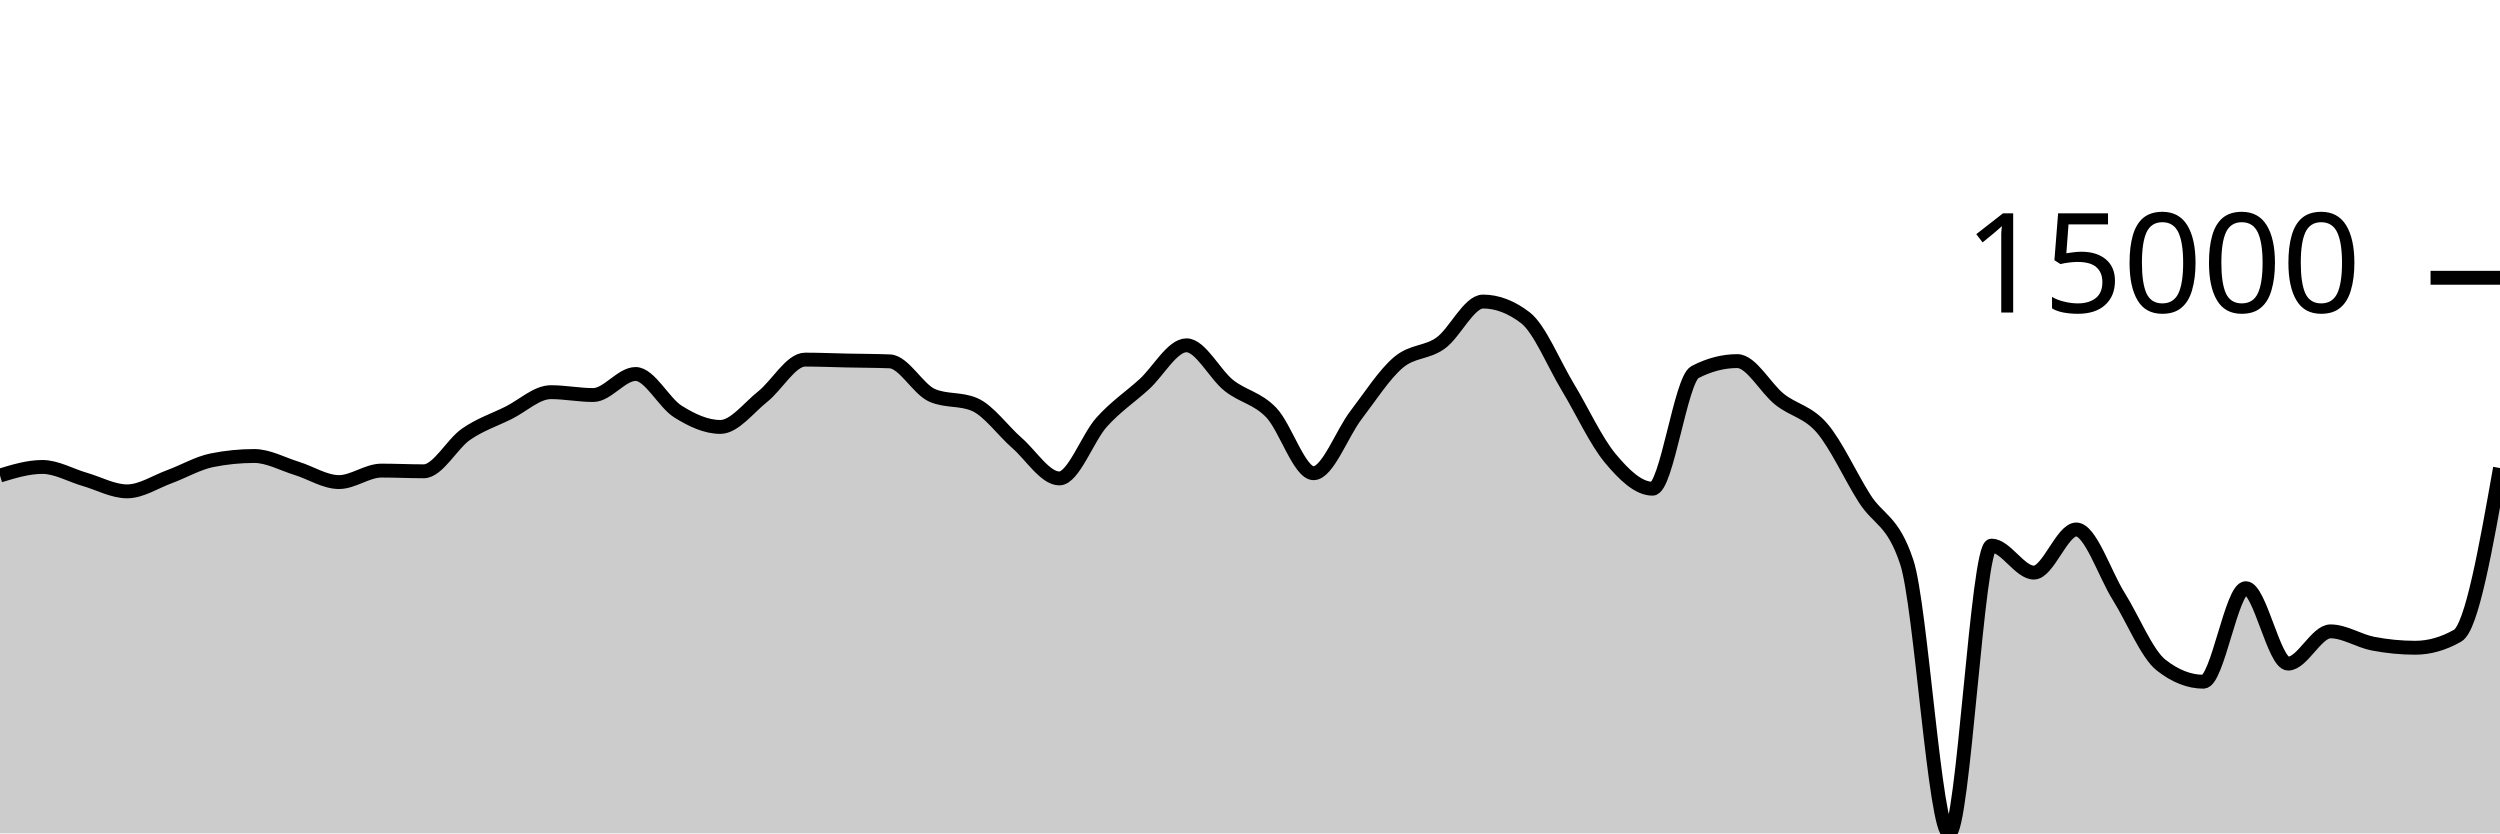
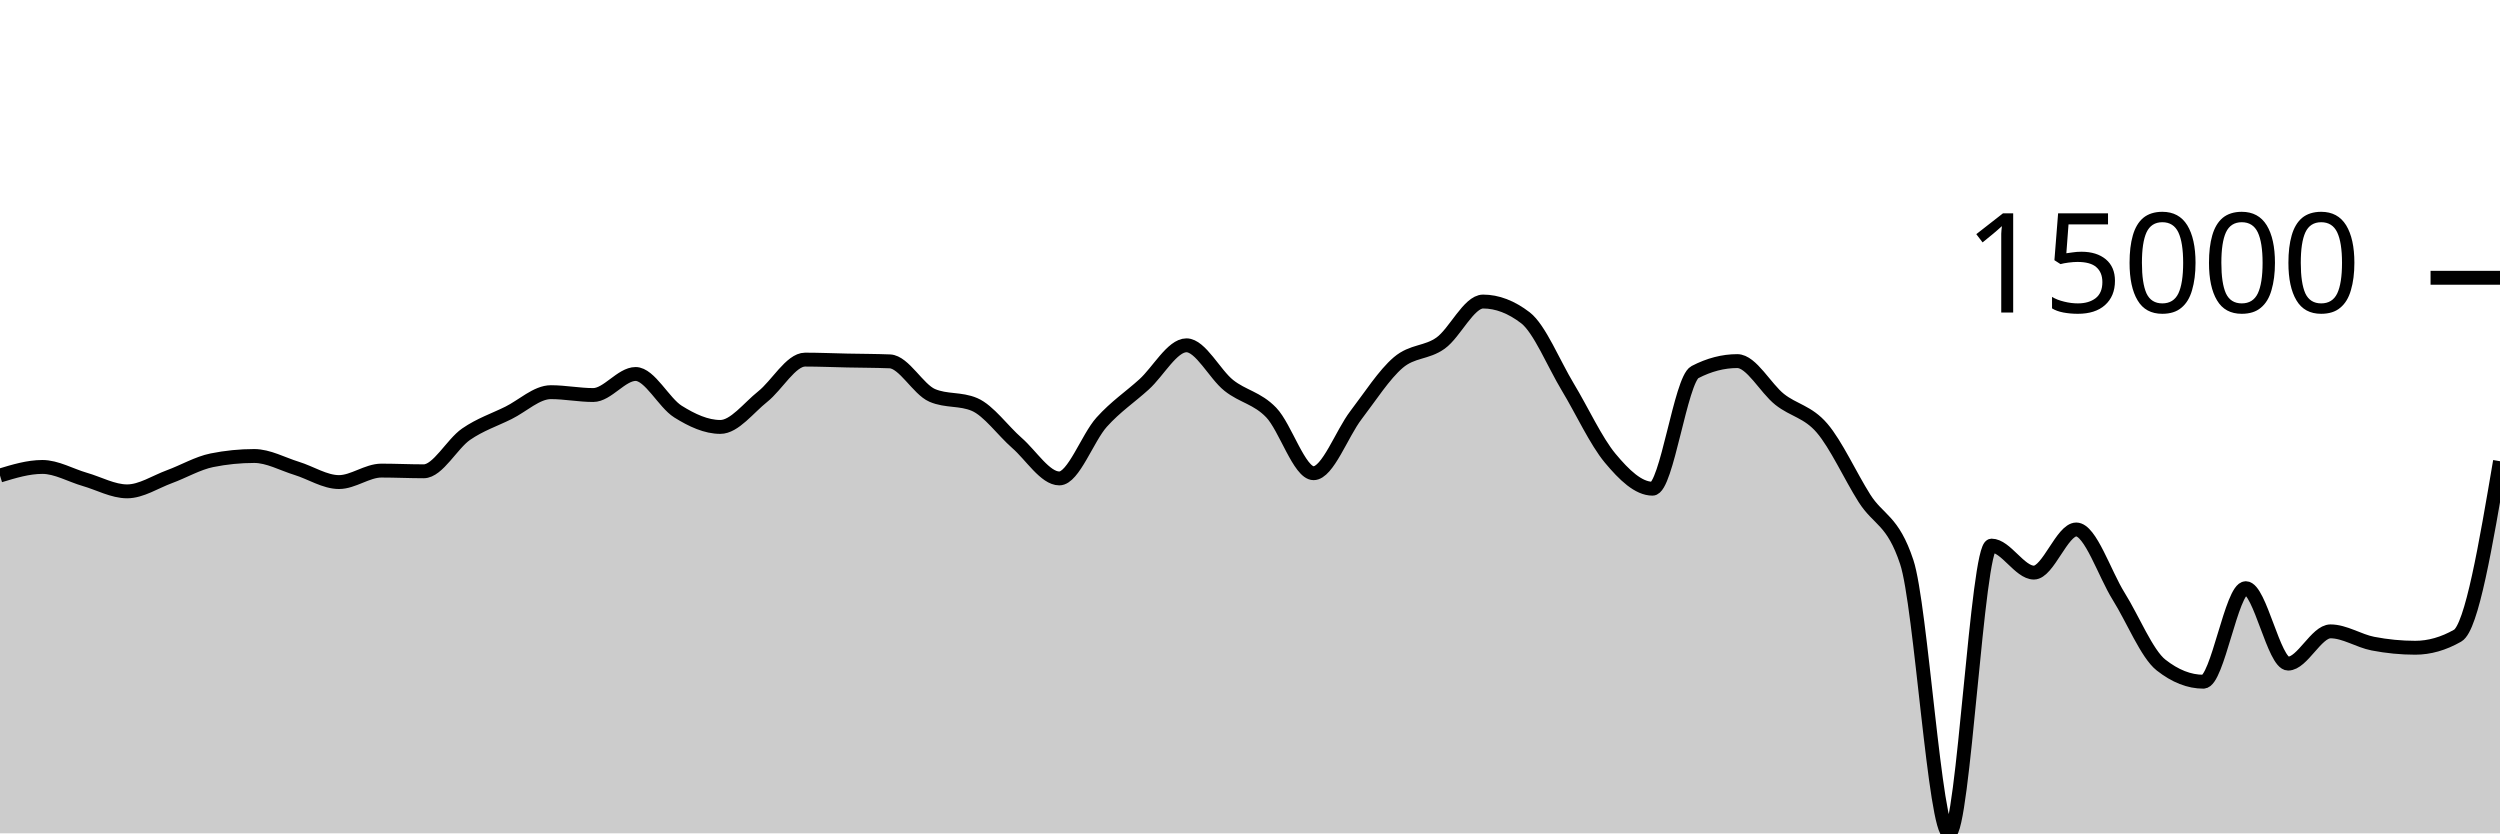
<svg xmlns="http://www.w3.org/2000/svg" viewBox="0 0 180 60">
  <g transform="translate(0,20)">
-     <path class="area" fill="rgba(0, 0, 0, 0.2)" d="M0,14.237C1.017,13.929,2.034,13.62,3.051,13.62C4.068,13.62,5.085,14.222,6.102,14.515C7.119,14.808,8.136,15.378,9.153,15.378C10.169,15.378,11.186,14.693,12.203,14.32C13.22,13.947,14.237,13.345,15.254,13.139C16.271,12.934,17.288,12.832,18.305,12.832C19.322,12.832,20.339,13.408,21.356,13.721C22.373,14.034,23.39,14.709,24.407,14.709C25.424,14.709,26.441,13.883,27.458,13.883C28.475,13.883,29.492,13.933,30.508,13.933C31.525,13.933,32.542,11.963,33.559,11.262C34.576,10.561,35.593,10.231,36.61,9.727C37.627,9.223,38.644,8.236,39.661,8.236C40.678,8.236,41.695,8.442,42.712,8.442C43.729,8.442,44.746,6.927,45.763,6.927C46.78,6.927,47.797,8.998,48.814,9.634C49.831,10.269,50.847,10.739,51.864,10.739C52.881,10.739,53.898,9.364,54.915,8.556C55.932,7.748,56.949,5.892,57.966,5.892C58.983,5.892,60,5.937,61.017,5.958C62.034,5.979,63.051,5.978,64.068,6.018C65.085,6.058,66.102,8.031,67.119,8.468C68.136,8.905,69.153,8.687,70.169,9.124C71.186,9.561,72.203,11.006,73.22,11.893C74.237,12.78,75.254,14.447,76.271,14.447C77.288,14.447,78.305,11.522,79.322,10.393C80.339,9.265,81.356,8.598,82.373,7.676C83.39,6.754,84.407,4.862,85.424,4.862C86.441,4.862,87.458,6.945,88.475,7.751C89.492,8.557,90.508,8.646,91.525,9.699C92.542,10.753,93.559,14.071,94.576,14.071C95.593,14.071,96.61,11.221,97.627,9.893C98.644,8.565,99.661,6.967,100.678,6.102C101.695,5.236,102.712,5.431,103.729,4.699C104.746,3.967,105.763,1.711,106.78,1.711C107.797,1.711,108.814,2.101,109.831,2.88C110.847,3.66,111.864,6.183,112.881,7.868C113.898,9.553,114.915,11.769,115.932,12.989C116.949,14.209,117.966,15.186,118.983,15.186C120,15.186,121.017,7.323,122.034,6.793C123.051,6.264,124.068,5.999,125.085,5.999C126.102,5.999,127.119,7.952,128.136,8.756C129.153,9.56,130.169,9.638,131.186,10.824C132.203,12.01,133.22,14.264,134.237,15.873C135.254,17.481,136.271,17.407,137.288,20.475C138.305,23.544,139.322,40,140.339,40C141.356,40,142.373,19.283,143.39,19.283C144.407,19.283,145.424,21.227,146.441,21.227C147.458,21.227,148.475,18.122,149.492,18.122C150.508,18.122,151.525,21.304,152.542,22.931C153.559,24.557,154.576,27.08,155.593,27.881C156.61,28.683,157.627,29.083,158.644,29.083C159.661,29.083,160.678,22.348,161.695,22.348C162.712,22.348,163.729,27.78,164.746,27.78C165.763,27.78,166.78,25.458,167.797,25.458C168.814,25.458,169.831,26.144,170.847,26.341C171.864,26.538,172.881,26.638,173.898,26.638C174.915,26.638,175.932,26.348,176.949,25.768C177.966,25.187,178.983,19.443,180,13.699L180,40C178.983,40,177.966,40,176.949,40C175.932,40,174.915,40,173.898,40C172.881,40,171.864,40,170.847,40C169.831,40,168.814,40,167.797,40C166.78,40,165.763,40,164.746,40C163.729,40,162.712,40,161.695,40C160.678,40,159.661,40,158.644,40C157.627,40,156.61,40,155.593,40C154.576,40,153.559,40,152.542,40C151.525,40,150.508,40,149.492,40C148.475,40,147.458,40,146.441,40C145.424,40,144.407,40,143.39,40C142.373,40,141.356,40,140.339,40C139.322,40,138.305,40,137.288,40C136.271,40,135.254,40,134.237,40C133.22,40,132.203,40,131.186,40C130.169,40,129.153,40,128.136,40C127.119,40,126.102,40,125.085,40C124.068,40,123.051,40,122.034,40C121.017,40,120,40,118.983,40C117.966,40,116.949,40,115.932,40C114.915,40,113.898,40,112.881,40C111.864,40,110.847,40,109.831,40C108.814,40,107.797,40,106.78,40C105.763,40,104.746,40,103.729,40C102.712,40,101.695,40,100.678,40C99.661,40,98.644,40,97.627,40C96.61,40,95.593,40,94.576,40C93.559,40,92.542,40,91.525,40C90.508,40,89.492,40,88.475,40C87.458,40,86.441,40,85.424,40C84.407,40,83.39,40,82.373,40C81.356,40,80.339,40,79.322,40C78.305,40,77.288,40,76.271,40C75.254,40,74.237,40,73.22,40C72.203,40,71.186,40,70.169,40C69.153,40,68.136,40,67.119,40C66.102,40,65.085,40,64.068,40C63.051,40,62.034,40,61.017,40C60,40,58.983,40,57.966,40C56.949,40,55.932,40,54.915,40C53.898,40,52.881,40,51.864,40C50.847,40,49.831,40,48.814,40C47.797,40,46.78,40,45.763,40C44.746,40,43.729,40,42.712,40C41.695,40,40.678,40,39.661,40C38.644,40,37.627,40,36.61,40C35.593,40,34.576,40,33.559,40C32.542,40,31.525,40,30.508,40C29.492,40,28.475,40,27.458,40C26.441,40,25.424,40,24.407,40C23.39,40,22.373,40,21.356,40C20.339,40,19.322,40,18.305,40C17.288,40,16.271,40,15.254,40C14.237,40,13.22,40,12.203,40C11.186,40,10.169,40,9.153,40C8.136,40,7.119,40,6.102,40C5.085,40,4.068,40,3.051,40C2.034,40,1.017,40,0,40Z" />
-     <path class="line" stroke="black" fill="none" d="M0,14.237C1.017,13.929,2.034,13.62,3.051,13.62C4.068,13.62,5.085,14.222,6.102,14.515C7.119,14.808,8.136,15.378,9.153,15.378C10.169,15.378,11.186,14.693,12.203,14.32C13.22,13.947,14.237,13.345,15.254,13.139C16.271,12.934,17.288,12.832,18.305,12.832C19.322,12.832,20.339,13.408,21.356,13.721C22.373,14.034,23.39,14.709,24.407,14.709C25.424,14.709,26.441,13.883,27.458,13.883C28.475,13.883,29.492,13.933,30.508,13.933C31.525,13.933,32.542,11.963,33.559,11.262C34.576,10.561,35.593,10.231,36.61,9.727C37.627,9.223,38.644,8.236,39.661,8.236C40.678,8.236,41.695,8.442,42.712,8.442C43.729,8.442,44.746,6.927,45.763,6.927C46.78,6.927,47.797,8.998,48.814,9.634C49.831,10.269,50.847,10.739,51.864,10.739C52.881,10.739,53.898,9.364,54.915,8.556C55.932,7.748,56.949,5.892,57.966,5.892C58.983,5.892,60,5.937,61.017,5.958C62.034,5.979,63.051,5.978,64.068,6.018C65.085,6.058,66.102,8.031,67.119,8.468C68.136,8.905,69.153,8.687,70.169,9.124C71.186,9.561,72.203,11.006,73.22,11.893C74.237,12.78,75.254,14.447,76.271,14.447C77.288,14.447,78.305,11.522,79.322,10.393C80.339,9.265,81.356,8.598,82.373,7.676C83.39,6.754,84.407,4.862,85.424,4.862C86.441,4.862,87.458,6.945,88.475,7.751C89.492,8.557,90.508,8.646,91.525,9.699C92.542,10.753,93.559,14.071,94.576,14.071C95.593,14.071,96.61,11.221,97.627,9.893C98.644,8.565,99.661,6.967,100.678,6.102C101.695,5.236,102.712,5.431,103.729,4.699C104.746,3.967,105.763,1.711,106.78,1.711C107.797,1.711,108.814,2.101,109.831,2.88C110.847,3.66,111.864,6.183,112.881,7.868C113.898,9.553,114.915,11.769,115.932,12.989C116.949,14.209,117.966,15.186,118.983,15.186C120,15.186,121.017,7.323,122.034,6.793C123.051,6.264,124.068,5.999,125.085,5.999C126.102,5.999,127.119,7.952,128.136,8.756C129.153,9.56,130.169,9.638,131.186,10.824C132.203,12.01,133.22,14.264,134.237,15.873C135.254,17.481,136.271,17.407,137.288,20.475C138.305,23.544,139.322,40,140.339,40C141.356,40,142.373,19.283,143.39,19.283C144.407,19.283,145.424,21.227,146.441,21.227C147.458,21.227,148.475,18.122,149.492,18.122C150.508,18.122,151.525,21.304,152.542,22.931C153.559,24.557,154.576,27.08,155.593,27.881C156.61,28.683,157.627,29.083,158.644,29.083C159.661,29.083,160.678,22.348,161.695,22.348C162.712,22.348,163.729,27.78,164.746,27.78C165.763,27.78,166.78,25.458,167.797,25.458C168.814,25.458,169.831,26.144,170.847,26.341C171.864,26.538,172.881,26.638,173.898,26.638C174.915,26.638,175.932,26.348,176.949,25.768C177.966,25.187,178.983,19.443,180,13.699" />
+     <path class="area" fill="rgba(0, 0, 0, 0.2)" d="M0,14.237C1.017,13.929,2.034,13.62,3.051,13.62C4.068,13.62,5.085,14.222,6.102,14.515C7.119,14.808,8.136,15.378,9.153,15.378C10.169,15.378,11.186,14.693,12.203,14.32C13.22,13.947,14.237,13.345,15.254,13.139C16.271,12.934,17.288,12.832,18.305,12.832C19.322,12.832,20.339,13.408,21.356,13.721C22.373,14.034,23.39,14.709,24.407,14.709C25.424,14.709,26.441,13.883,27.458,13.883C28.475,13.883,29.492,13.933,30.508,13.933C31.525,13.933,32.542,11.963,33.559,11.262C34.576,10.561,35.593,10.231,36.61,9.727C37.627,9.223,38.644,8.236,39.661,8.236C40.678,8.236,41.695,8.442,42.712,8.442C43.729,8.442,44.746,6.927,45.763,6.927C46.78,6.927,47.797,8.998,48.814,9.634C49.831,10.269,50.847,10.739,51.864,10.739C52.881,10.739,53.898,9.364,54.915,8.556C55.932,7.748,56.949,5.892,57.966,5.892C58.983,5.892,60,5.937,61.017,5.958C62.034,5.979,63.051,5.978,64.068,6.018C65.085,6.058,66.102,8.031,67.119,8.468C68.136,8.905,69.153,8.687,70.169,9.124C71.186,9.561,72.203,11.006,73.22,11.893C74.237,12.78,75.254,14.447,76.271,14.447C77.288,14.447,78.305,11.522,79.322,10.393C80.339,9.265,81.356,8.598,82.373,7.676C83.39,6.754,84.407,4.862,85.424,4.862C86.441,4.862,87.458,6.945,88.475,7.751C89.492,8.557,90.508,8.646,91.525,9.699C92.542,10.753,93.559,14.071,94.576,14.071C95.593,14.071,96.61,11.221,97.627,9.893C98.644,8.565,99.661,6.967,100.678,6.102C101.695,5.236,102.712,5.431,103.729,4.699C104.746,3.967,105.763,1.711,106.78,1.711C107.797,1.711,108.814,2.101,109.831,2.88C110.847,3.66,111.864,6.183,112.881,7.868C113.898,9.553,114.915,11.769,115.932,12.989C116.949,14.209,117.966,15.186,118.983,15.186C120,15.186,121.017,7.323,122.034,6.793C123.051,6.264,124.068,5.999,125.085,5.999C126.102,5.999,127.119,7.952,128.136,8.756C129.153,9.56,130.169,9.638,131.186,10.824C132.203,12.01,133.22,14.264,134.237,15.873C135.254,17.481,136.271,17.407,137.288,20.475C138.305,23.544,139.322,40,140.339,40C141.356,40,142.373,19.283,143.39,19.283C144.407,19.283,145.424,21.227,146.441,21.227C147.458,21.227,148.475,18.122,149.492,18.122C150.508,18.122,151.525,21.304,152.542,22.931C153.559,24.557,154.576,27.08,155.593,27.881C156.61,28.683,157.627,29.083,158.644,29.083C159.661,29.083,160.678,22.348,161.695,22.348C162.712,22.348,163.729,27.78,164.746,27.78C165.763,27.78,166.78,25.458,167.797,25.458C168.814,25.458,169.831,26.144,170.847,26.341C171.864,26.538,172.881,26.638,173.898,26.638C174.915,26.638,175.932,26.348,176.949,25.768C177.966,25.187,178.983,19.197,180,13.207L180,40C178.983,40,177.966,40,176.949,40C175.932,40,174.915,40,173.898,40C172.881,40,171.864,40,170.847,40C169.831,40,168.814,40,167.797,40C166.78,40,165.763,40,164.746,40C163.729,40,162.712,40,161.695,40C160.678,40,159.661,40,158.644,40C157.627,40,156.61,40,155.593,40C154.576,40,153.559,40,152.542,40C151.525,40,150.508,40,149.492,40C148.475,40,147.458,40,146.441,40C145.424,40,144.407,40,143.39,40C142.373,40,141.356,40,140.339,40C139.322,40,138.305,40,137.288,40C136.271,40,135.254,40,134.237,40C133.22,40,132.203,40,131.186,40C130.169,40,129.153,40,128.136,40C127.119,40,126.102,40,125.085,40C124.068,40,123.051,40,122.034,40C121.017,40,120,40,118.983,40C117.966,40,116.949,40,115.932,40C114.915,40,113.898,40,112.881,40C111.864,40,110.847,40,109.831,40C108.814,40,107.797,40,106.78,40C105.763,40,104.746,40,103.729,40C102.712,40,101.695,40,100.678,40C99.661,40,98.644,40,97.627,40C96.61,40,95.593,40,94.576,40C93.559,40,92.542,40,91.525,40C90.508,40,89.492,40,88.475,40C87.458,40,86.441,40,85.424,40C84.407,40,83.39,40,82.373,40C81.356,40,80.339,40,79.322,40C78.305,40,77.288,40,76.271,40C75.254,40,74.237,40,73.22,40C72.203,40,71.186,40,70.169,40C69.153,40,68.136,40,67.119,40C66.102,40,65.085,40,64.068,40C63.051,40,62.034,40,61.017,40C60,40,58.983,40,57.966,40C56.949,40,55.932,40,54.915,40C53.898,40,52.881,40,51.864,40C50.847,40,49.831,40,48.814,40C47.797,40,46.78,40,45.763,40C44.746,40,43.729,40,42.712,40C41.695,40,40.678,40,39.661,40C38.644,40,37.627,40,36.61,40C35.593,40,34.576,40,33.559,40C32.542,40,31.525,40,30.508,40C29.492,40,28.475,40,27.458,40C26.441,40,25.424,40,24.407,40C23.39,40,22.373,40,21.356,40C20.339,40,19.322,40,18.305,40C17.288,40,16.271,40,15.254,40C14.237,40,13.22,40,12.203,40C11.186,40,10.169,40,9.153,40C8.136,40,7.119,40,6.102,40C5.085,40,4.068,40,3.051,40C2.034,40,1.017,40,0,40Z" />
+     <path class="line" stroke="black" fill="none" d="M0,14.237C1.017,13.929,2.034,13.62,3.051,13.62C4.068,13.62,5.085,14.222,6.102,14.515C7.119,14.808,8.136,15.378,9.153,15.378C10.169,15.378,11.186,14.693,12.203,14.32C13.22,13.947,14.237,13.345,15.254,13.139C16.271,12.934,17.288,12.832,18.305,12.832C19.322,12.832,20.339,13.408,21.356,13.721C22.373,14.034,23.39,14.709,24.407,14.709C25.424,14.709,26.441,13.883,27.458,13.883C28.475,13.883,29.492,13.933,30.508,13.933C31.525,13.933,32.542,11.963,33.559,11.262C34.576,10.561,35.593,10.231,36.61,9.727C37.627,9.223,38.644,8.236,39.661,8.236C40.678,8.236,41.695,8.442,42.712,8.442C43.729,8.442,44.746,6.927,45.763,6.927C46.78,6.927,47.797,8.998,48.814,9.634C49.831,10.269,50.847,10.739,51.864,10.739C52.881,10.739,53.898,9.364,54.915,8.556C55.932,7.748,56.949,5.892,57.966,5.892C58.983,5.892,60,5.937,61.017,5.958C62.034,5.979,63.051,5.978,64.068,6.018C65.085,6.058,66.102,8.031,67.119,8.468C68.136,8.905,69.153,8.687,70.169,9.124C71.186,9.561,72.203,11.006,73.22,11.893C74.237,12.78,75.254,14.447,76.271,14.447C77.288,14.447,78.305,11.522,79.322,10.393C80.339,9.265,81.356,8.598,82.373,7.676C83.39,6.754,84.407,4.862,85.424,4.862C86.441,4.862,87.458,6.945,88.475,7.751C89.492,8.557,90.508,8.646,91.525,9.699C92.542,10.753,93.559,14.071,94.576,14.071C95.593,14.071,96.61,11.221,97.627,9.893C98.644,8.565,99.661,6.967,100.678,6.102C101.695,5.236,102.712,5.431,103.729,4.699C104.746,3.967,105.763,1.711,106.78,1.711C107.797,1.711,108.814,2.101,109.831,2.88C110.847,3.66,111.864,6.183,112.881,7.868C113.898,9.553,114.915,11.769,115.932,12.989C116.949,14.209,117.966,15.186,118.983,15.186C120,15.186,121.017,7.323,122.034,6.793C123.051,6.264,124.068,5.999,125.085,5.999C126.102,5.999,127.119,7.952,128.136,8.756C129.153,9.56,130.169,9.638,131.186,10.824C132.203,12.01,133.22,14.264,134.237,15.873C135.254,17.481,136.271,17.407,137.288,20.475C138.305,23.544,139.322,40,140.339,40C141.356,40,142.373,19.283,143.39,19.283C144.407,19.283,145.424,21.227,146.441,21.227C147.458,21.227,148.475,18.122,149.492,18.122C150.508,18.122,151.525,21.304,152.542,22.931C153.559,24.557,154.576,27.08,155.593,27.881C156.61,28.683,157.627,29.083,158.644,29.083C159.661,29.083,160.678,22.348,161.695,22.348C162.712,22.348,163.729,27.78,164.746,27.78C165.763,27.78,166.78,25.458,167.797,25.458C168.814,25.458,169.831,26.144,170.847,26.341C171.864,26.538,172.881,26.638,173.898,26.638C174.915,26.638,175.932,26.348,176.949,25.768C177.966,25.187,178.983,19.197,180,13.207" />
    <path class="axis-ceiling" stroke-width="1" stroke="black" fill="none" d="M175,0L180,0" />
    <text class="axis-ceiling-label" font-family="sans-serif" text-anchor="end" font-size="10px" x="170" y="2.5">15000</text>
  </g>
</svg>
